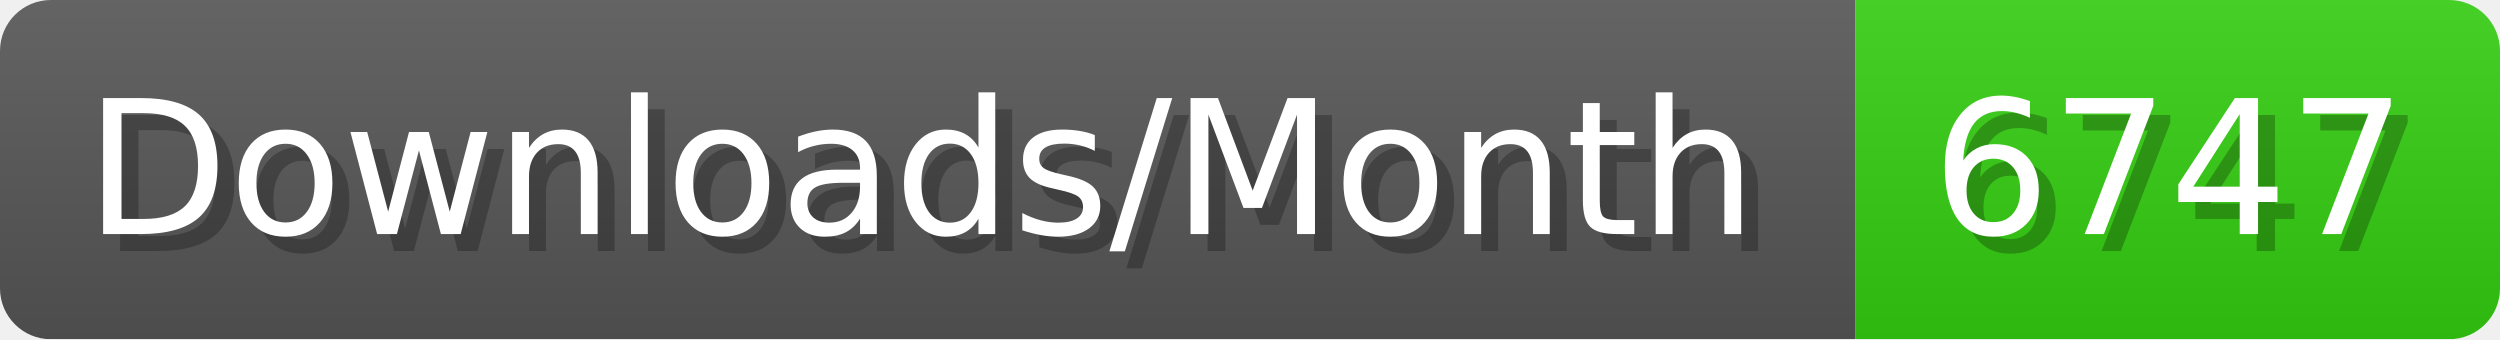
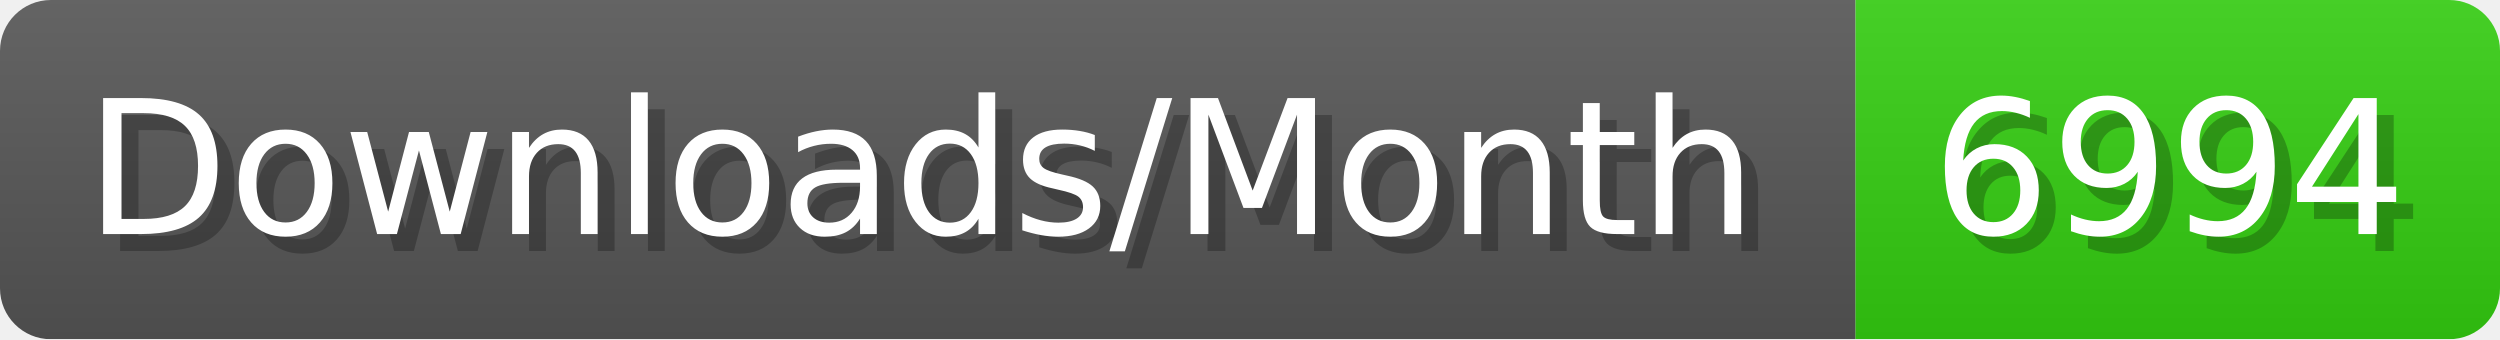
- <svg xmlns="http://www.w3.org/2000/svg" width="147.4" height="20" viewBox="0 0 1474 200" role="img" aria-label="Downloads/Month: 6747">
+ <svg xmlns="http://www.w3.org/2000/svg" width="147.4" height="20" viewBox="0 0 1474 200" role="img" aria-label="Downloads/Month: 6994">
  <linearGradient id="YlXUI" x2="0" y2="100%">
    <stop offset="0" stop-opacity=".1" stop-color="#EEE" />
    <stop offset="1" stop-opacity=".1" />
  </linearGradient>
  <mask id="JHhop">
    <rect width="1474" height="200" rx="30" fill="#FFF" />
  </mask>
  <g mask="url(#JHhop)">
    <rect width="1094" height="200" fill="#555" />
    <rect width="380" height="200" fill="#3C1" x="1094" />
    <rect width="1474" height="200" fill="url(#YlXUI)" />
  </g>
  <g aria-hidden="true" fill="#fff" text-anchor="start" font-family="Verdana,DejaVu Sans,sans-serif" font-size="110">
    <text x="60" y="148" textLength="994" fill="#000" opacity="0.25">Downloads/Month</text>
    <text x="50" y="138" textLength="994">Downloads/Month</text>
-     <text x="1149" y="148" textLength="280" fill="#000" opacity="0.25">6747</text>
-     <text x="1139" y="138" textLength="280">6747</text>
+     <text x="1149" y="148" textLength="280" fill="#000" opacity="0.25">6994</text>
+     <text x="1139" y="138" textLength="280">6994</text>
  </g>
</svg>
